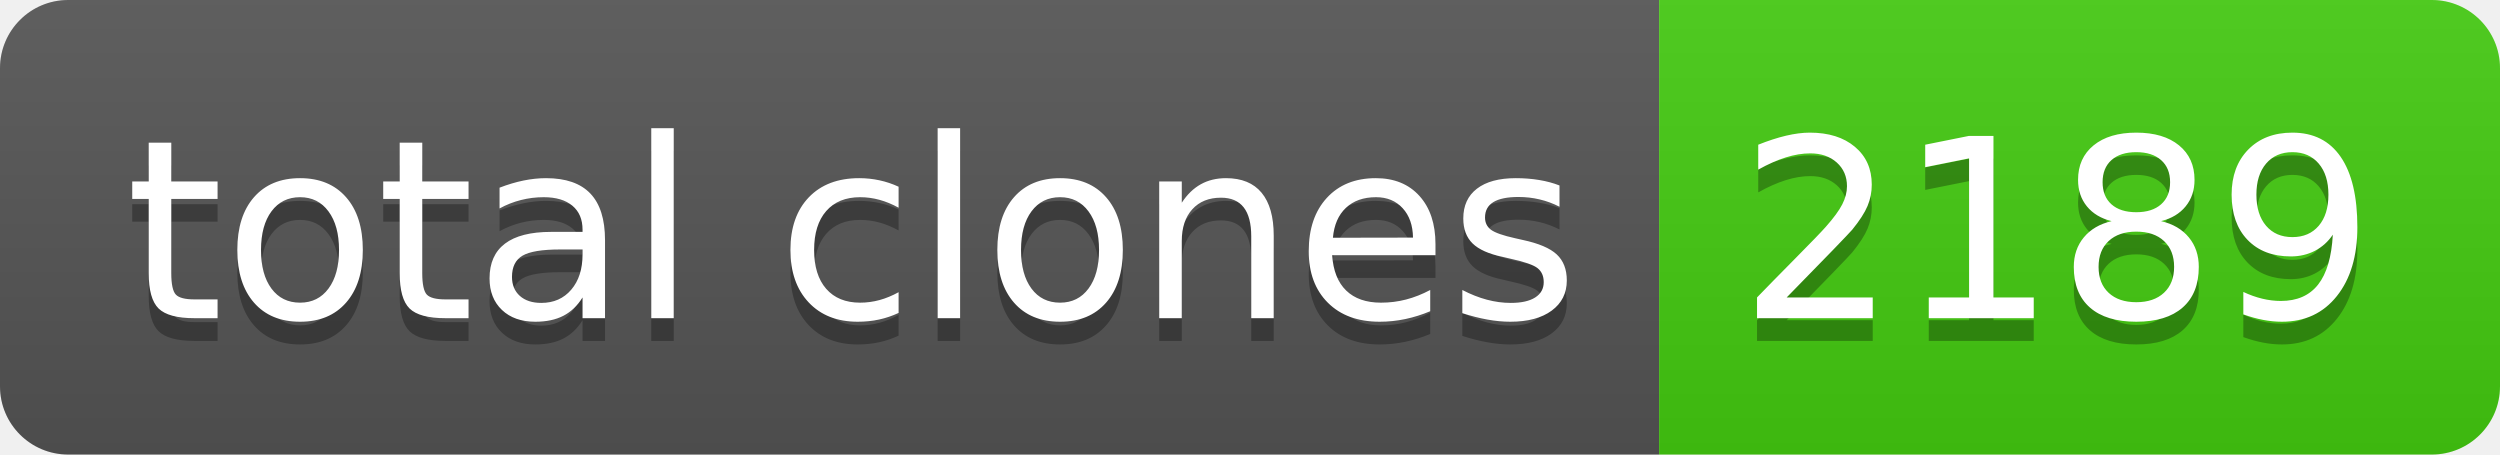
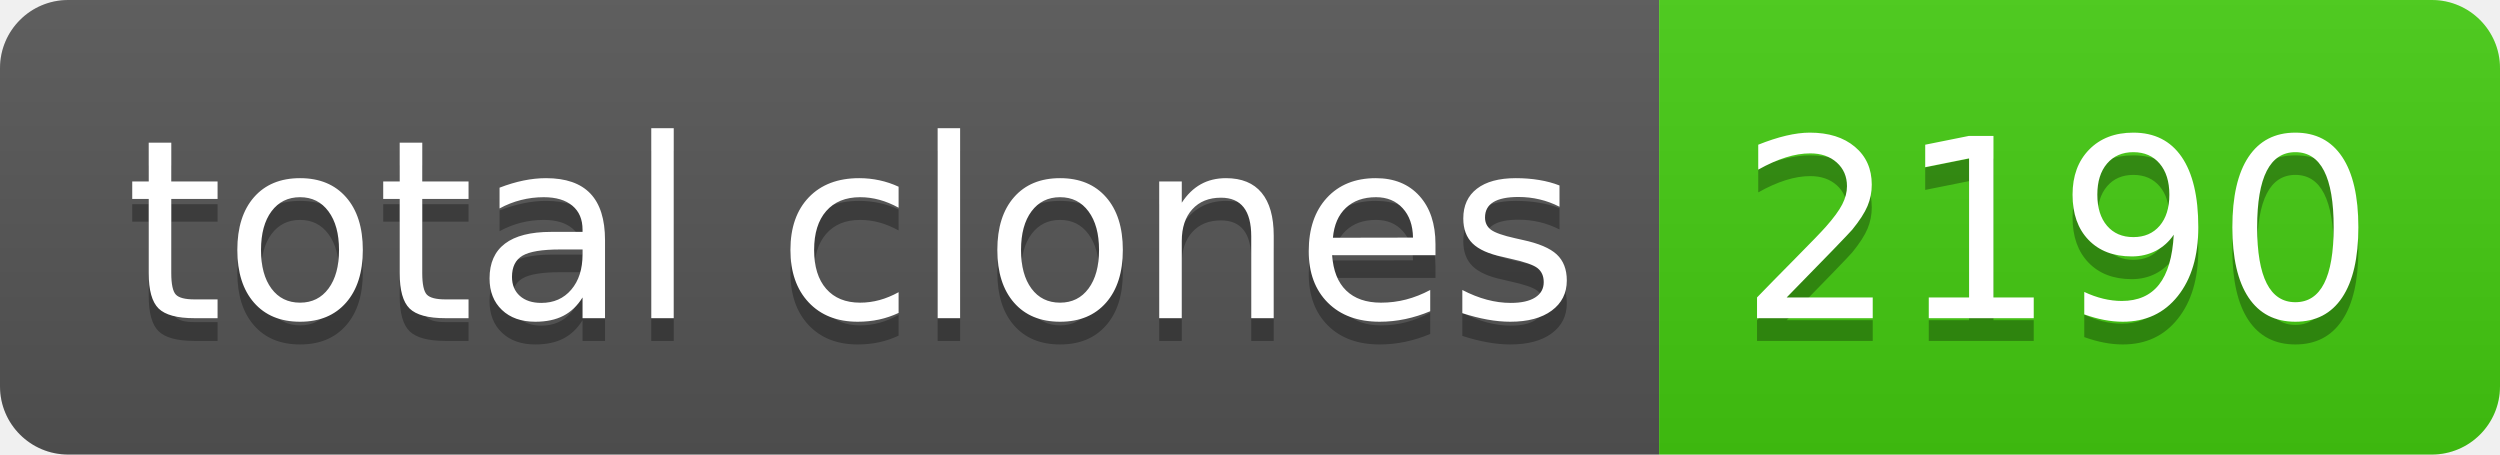
- <svg xmlns="http://www.w3.org/2000/svg" width="110" height="20" role="img" aria-label="total clones: 2189">
+ <svg xmlns="http://www.w3.org/2000/svg" width="110" height="20" role="img" aria-label="total clones: 2190">
  <linearGradient id="s" x2="0" y2="100%">
    <stop offset="0" stop-color="#bbb" stop-opacity=".1" />
    <stop offset="1" stop-opacity=".1" />
  </linearGradient>
  <clipPath id="r">
    <rect width="110" height="20" rx="3" fill="#fff" />
  </clipPath>
  <g clip-path="url(#r)">
    <rect width="73" height="20" fill="#555" />
    <rect x="73" width="37" height="20" fill="#4c1" />
    <rect width="110" height="20" fill="url(#s)" />
  </g>
  <g fill="#fff" text-anchor="middle" font-family="Verdana,Geneva,DejaVu Sans,sans-serif" text-rendering="geometricPrecision" font-size="110">
    <text aria-hidden="true" x="375" y="150" fill="#010101" fill-opacity=".3" transform="scale(.1)" textLength="630">total clones</text>
    <text x="375" y="140" transform="scale(.1)" fill="#fff" textLength="630">total clones</text>
-     <text aria-hidden="true" x="905" y="150" fill="#010101" fill-opacity=".3" transform="scale(.1)" textLength="270">2189</text>
-     <text x="905" y="140" transform="scale(.1)" fill="#fff" textLength="270">2189</text>
+     <text aria-hidden="true" x="905" y="150" fill="#010101" fill-opacity=".3" transform="scale(.1)" textLength="270">2190</text>
+     <text x="905" y="140" transform="scale(.1)" fill="#fff" textLength="270">2190</text>
  </g>
</svg>
